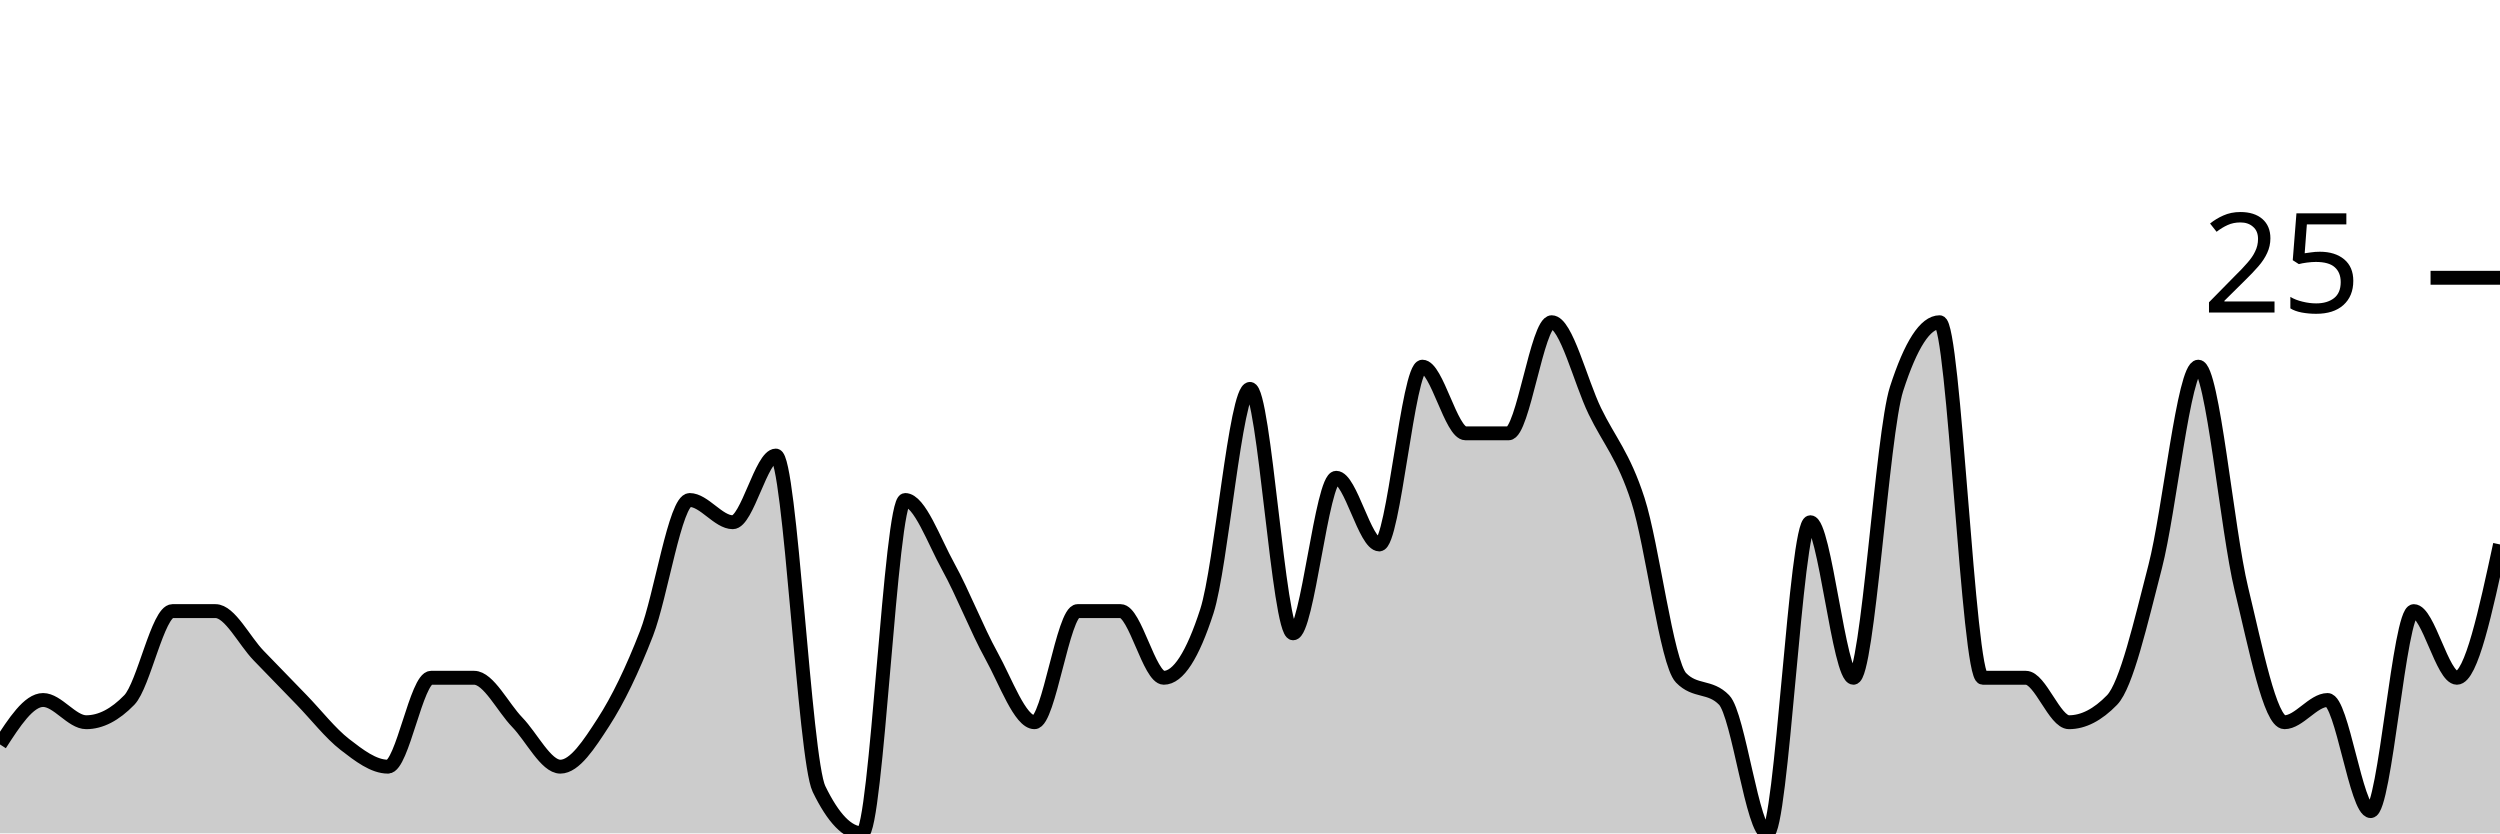
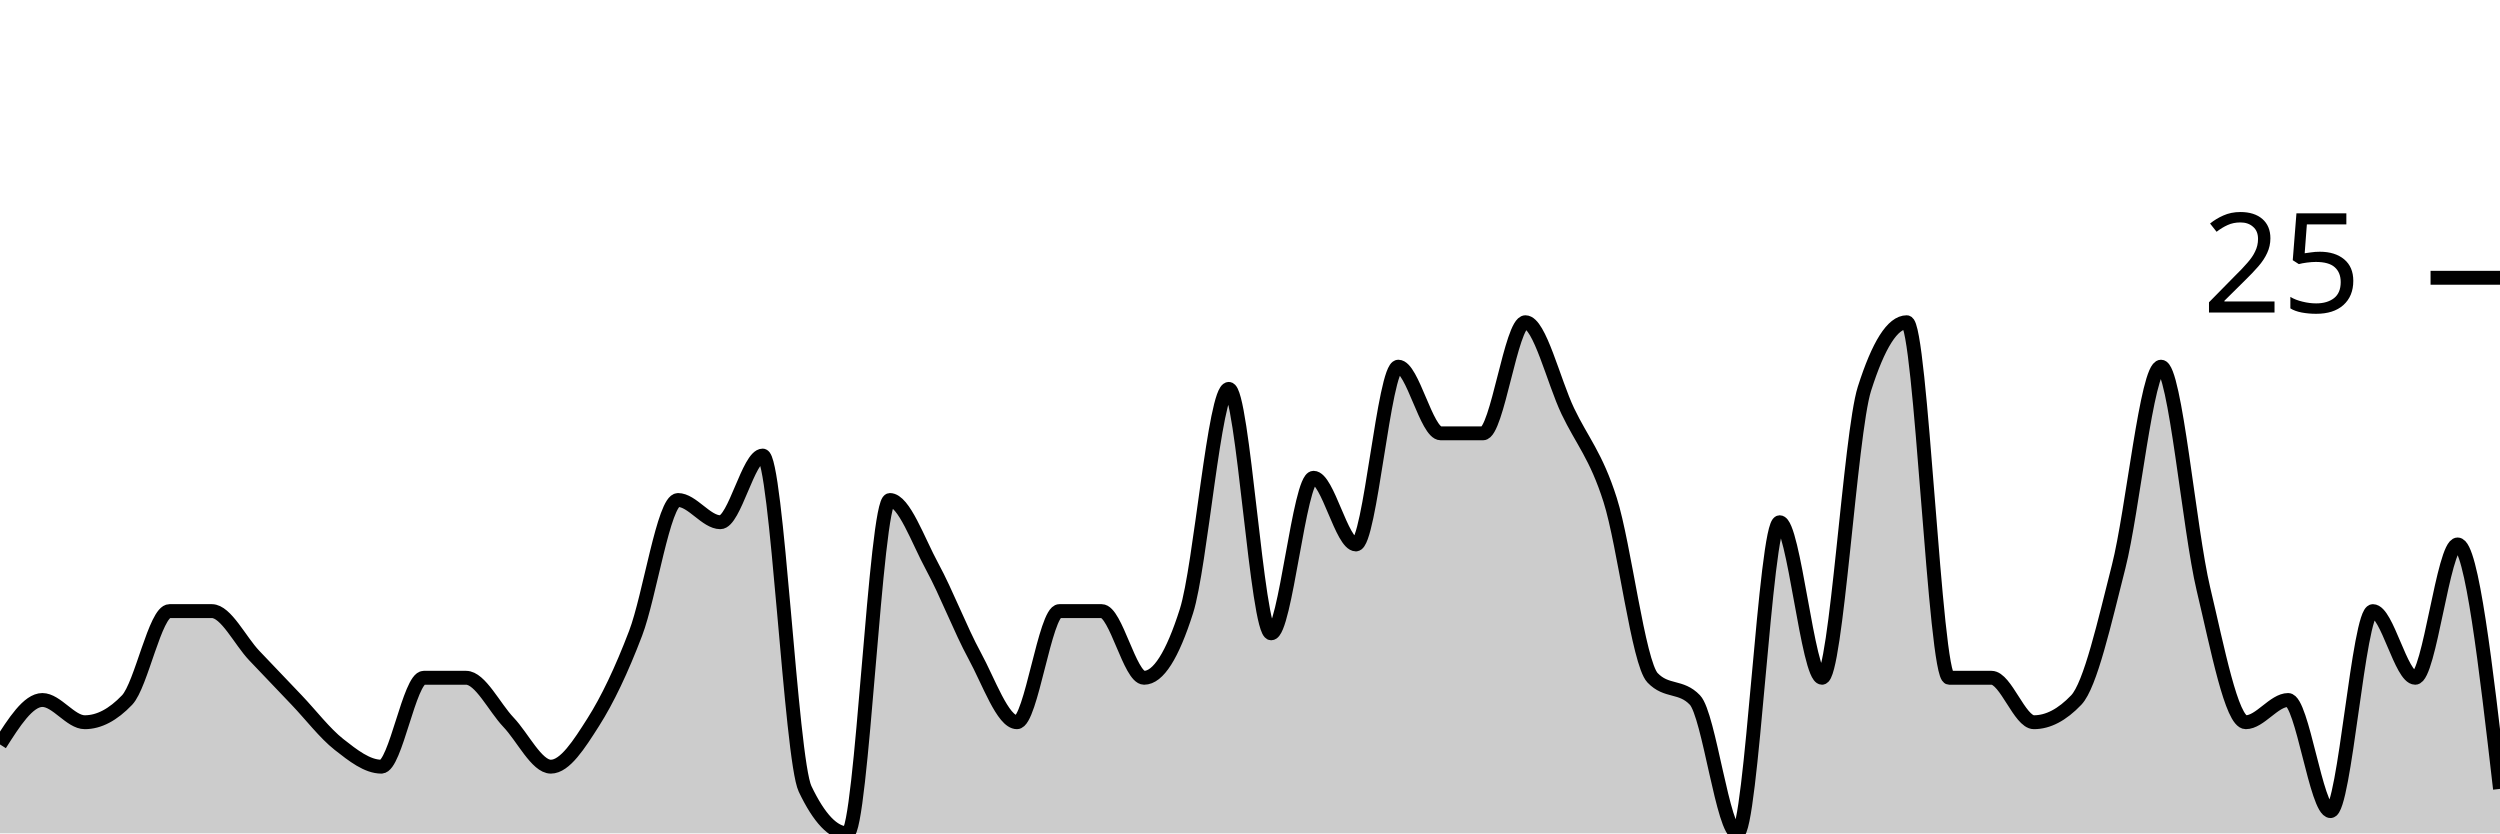
<svg xmlns="http://www.w3.org/2000/svg" viewBox="0 0 180 60">
  <g transform="translate(0,20)">
-     <path class="area" fill="rgba(0, 0, 0, 0.2)" d="M0,33.6C1.034,32,2.069,30.4,3.103,30.4C4.138,30.4,5.172,32,6.207,32C7.241,32,8.276,31.467,9.31,30.4C10.345,29.333,11.379,24,12.414,24C13.448,24,14.483,24,15.517,24C16.552,24,17.586,26.133,18.621,27.2C19.655,28.267,20.69,29.333,21.724,30.4C22.759,31.467,23.793,32.8,24.828,33.6C25.862,34.4,26.897,35.2,27.931,35.2C28.966,35.2,30,28.8,31.034,28.8C32.069,28.8,33.103,28.8,34.138,28.8C35.172,28.8,36.207,30.933,37.241,32C38.276,33.067,39.31,35.2,40.345,35.2C41.379,35.2,42.414,33.6,43.448,32C44.483,30.4,45.517,28.267,46.552,25.6C47.586,22.933,48.621,16,49.655,16C50.69,16,51.724,17.6,52.759,17.6C53.793,17.6,54.828,12.8,55.862,12.8C56.897,12.8,57.931,34.667,58.966,36.8C60,38.933,61.034,40,62.069,40C63.103,40,64.138,16,65.172,16C66.207,16,67.241,18.933,68.276,20.8C69.31,22.667,70.345,25.333,71.379,27.2C72.414,29.067,73.448,32,74.483,32C75.517,32,76.552,24,77.586,24C78.621,24,79.655,24,80.69,24C81.724,24,82.759,28.8,83.793,28.8C84.828,28.8,85.862,27.2,86.897,24C87.931,20.8,88.966,8,90,8C91.034,8,92.069,25.6,93.103,25.6C94.138,25.6,95.172,14.4,96.207,14.4C97.241,14.4,98.276,19.2,99.31,19.2C100.345,19.2,101.379,6.4,102.414,6.4C103.448,6.4,104.483,11.2,105.517,11.2C106.552,11.2,107.586,11.2,108.621,11.2C109.655,11.2,110.69,3.2,111.724,3.2C112.759,3.2,113.793,7.467,114.828,9.6C115.862,11.733,116.897,12.8,117.931,16C118.966,19.2,120,27.733,121.034,28.8C122.069,29.867,123.103,29.333,124.138,30.4C125.172,31.467,126.207,40,127.241,40C128.276,40,129.31,17.6,130.345,17.6C131.379,17.6,132.414,28.8,133.448,28.8C134.483,28.8,135.517,11.2,136.552,8C137.586,4.8,138.621,3.2,139.655,3.2C140.69,3.2,141.724,28.8,142.759,28.8C143.793,28.8,144.828,28.8,145.862,28.8C146.897,28.8,147.931,32,148.966,32C150,32,151.034,31.467,152.069,30.4C153.103,29.333,154.138,24.8,155.172,20.8C156.207,16.8,157.241,6.4,158.276,6.4C159.31,6.4,160.345,18.133,161.379,22.4C162.414,26.667,163.448,32,164.483,32C165.517,32,166.552,30.4,167.586,30.4C168.621,30.4,169.655,38.4,170.69,38.4C171.724,38.4,172.759,24,173.793,24C174.828,24,175.862,28.8,176.897,28.8C177.931,28.8,178.966,24,180,19.2L180,40C178.966,40,177.931,40,176.897,40C175.862,40,174.828,40,173.793,40C172.759,40,171.724,40,170.69,40C169.655,40,168.621,40,167.586,40C166.552,40,165.517,40,164.483,40C163.448,40,162.414,40,161.379,40C160.345,40,159.31,40,158.276,40C157.241,40,156.207,40,155.172,40C154.138,40,153.103,40,152.069,40C151.034,40,150,40,148.966,40C147.931,40,146.897,40,145.862,40C144.828,40,143.793,40,142.759,40C141.724,40,140.69,40,139.655,40C138.621,40,137.586,40,136.552,40C135.517,40,134.483,40,133.448,40C132.414,40,131.379,40,130.345,40C129.31,40,128.276,40,127.241,40C126.207,40,125.172,40,124.138,40C123.103,40,122.069,40,121.034,40C120,40,118.966,40,117.931,40C116.897,40,115.862,40,114.828,40C113.793,40,112.759,40,111.724,40C110.69,40,109.655,40,108.621,40C107.586,40,106.552,40,105.517,40C104.483,40,103.448,40,102.414,40C101.379,40,100.345,40,99.31,40C98.276,40,97.241,40,96.207,40C95.172,40,94.138,40,93.103,40C92.069,40,91.034,40,90,40C88.966,40,87.931,40,86.897,40C85.862,40,84.828,40,83.793,40C82.759,40,81.724,40,80.69,40C79.655,40,78.621,40,77.586,40C76.552,40,75.517,40,74.483,40C73.448,40,72.414,40,71.379,40C70.345,40,69.31,40,68.276,40C67.241,40,66.207,40,65.172,40C64.138,40,63.103,40,62.069,40C61.034,40,60,40,58.966,40C57.931,40,56.897,40,55.862,40C54.828,40,53.793,40,52.759,40C51.724,40,50.69,40,49.655,40C48.621,40,47.586,40,46.552,40C45.517,40,44.483,40,43.448,40C42.414,40,41.379,40,40.345,40C39.31,40,38.276,40,37.241,40C36.207,40,35.172,40,34.138,40C33.103,40,32.069,40,31.034,40C30,40,28.966,40,27.931,40C26.897,40,25.862,40,24.828,40C23.793,40,22.759,40,21.724,40C20.69,40,19.655,40,18.621,40C17.586,40,16.552,40,15.517,40C14.483,40,13.448,40,12.414,40C11.379,40,10.345,40,9.31,40C8.276,40,7.241,40,6.207,40C5.172,40,4.138,40,3.103,40C2.069,40,1.034,40,0,40Z" />
-     <path class="line" stroke="black" fill="none" d="M0,33.6C1.034,32,2.069,30.4,3.103,30.4C4.138,30.4,5.172,32,6.207,32C7.241,32,8.276,31.467,9.31,30.4C10.345,29.333,11.379,24,12.414,24C13.448,24,14.483,24,15.517,24C16.552,24,17.586,26.133,18.621,27.2C19.655,28.267,20.69,29.333,21.724,30.4C22.759,31.467,23.793,32.8,24.828,33.6C25.862,34.4,26.897,35.2,27.931,35.2C28.966,35.2,30,28.8,31.034,28.8C32.069,28.8,33.103,28.8,34.138,28.8C35.172,28.8,36.207,30.933,37.241,32C38.276,33.067,39.31,35.2,40.345,35.2C41.379,35.2,42.414,33.6,43.448,32C44.483,30.4,45.517,28.267,46.552,25.6C47.586,22.933,48.621,16,49.655,16C50.69,16,51.724,17.6,52.759,17.6C53.793,17.6,54.828,12.8,55.862,12.8C56.897,12.8,57.931,34.667,58.966,36.8C60,38.933,61.034,40,62.069,40C63.103,40,64.138,16,65.172,16C66.207,16,67.241,18.933,68.276,20.8C69.31,22.667,70.345,25.333,71.379,27.2C72.414,29.067,73.448,32,74.483,32C75.517,32,76.552,24,77.586,24C78.621,24,79.655,24,80.69,24C81.724,24,82.759,28.8,83.793,28.8C84.828,28.8,85.862,27.2,86.897,24C87.931,20.8,88.966,8,90,8C91.034,8,92.069,25.6,93.103,25.6C94.138,25.6,95.172,14.4,96.207,14.4C97.241,14.4,98.276,19.2,99.31,19.2C100.345,19.2,101.379,6.4,102.414,6.4C103.448,6.4,104.483,11.2,105.517,11.2C106.552,11.2,107.586,11.2,108.621,11.2C109.655,11.2,110.69,3.2,111.724,3.2C112.759,3.2,113.793,7.467,114.828,9.6C115.862,11.733,116.897,12.8,117.931,16C118.966,19.2,120,27.733,121.034,28.8C122.069,29.867,123.103,29.333,124.138,30.4C125.172,31.467,126.207,40,127.241,40C128.276,40,129.31,17.6,130.345,17.6C131.379,17.6,132.414,28.8,133.448,28.8C134.483,28.8,135.517,11.2,136.552,8C137.586,4.8,138.621,3.2,139.655,3.2C140.69,3.2,141.724,28.8,142.759,28.8C143.793,28.8,144.828,28.8,145.862,28.8C146.897,28.8,147.931,32,148.966,32C150,32,151.034,31.467,152.069,30.4C153.103,29.333,154.138,24.8,155.172,20.8C156.207,16.8,157.241,6.4,158.276,6.4C159.31,6.4,160.345,18.133,161.379,22.4C162.414,26.667,163.448,32,164.483,32C165.517,32,166.552,30.4,167.586,30.4C168.621,30.4,169.655,38.4,170.69,38.4C171.724,38.4,172.759,24,173.793,24C174.828,24,175.862,28.8,176.897,28.8C177.931,28.8,178.966,24,180,19.2" />
+     <path class="area" fill="rgba(0, 0, 0, 0.2)" d="M0,33.6C1.017,32,2.034,30.4,3.051,30.4C4.068,30.4,5.085,32,6.102,32C7.119,32,8.136,31.467,9.153,30.4C10.169,29.333,11.186,24,12.203,24C13.22,24,14.237,24,15.254,24C16.271,24,17.288,26.133,18.305,27.2C19.322,28.267,20.339,29.333,21.356,30.4C22.373,31.467,23.39,32.8,24.407,33.6C25.424,34.4,26.441,35.2,27.458,35.2C28.475,35.2,29.492,28.8,30.508,28.8C31.525,28.8,32.542,28.8,33.559,28.8C34.576,28.8,35.593,30.933,36.61,32C37.627,33.067,38.644,35.2,39.661,35.2C40.678,35.2,41.695,33.6,42.712,32C43.729,30.4,44.746,28.267,45.763,25.6C46.78,22.933,47.797,16,48.814,16C49.831,16,50.847,17.6,51.864,17.6C52.881,17.6,53.898,12.8,54.915,12.8C55.932,12.8,56.949,34.667,57.966,36.8C58.983,38.933,60,40,61.017,40C62.034,40,63.051,16,64.068,16C65.085,16,66.102,18.933,67.119,20.8C68.136,22.667,69.153,25.333,70.169,27.2C71.186,29.067,72.203,32,73.22,32C74.237,32,75.254,24,76.271,24C77.288,24,78.305,24,79.322,24C80.339,24,81.356,28.8,82.373,28.8C83.39,28.8,84.407,27.2,85.424,24C86.441,20.8,87.458,8,88.475,8C89.492,8,90.508,25.6,91.525,25.6C92.542,25.6,93.559,14.4,94.576,14.4C95.593,14.4,96.61,19.2,97.627,19.2C98.644,19.2,99.661,6.4,100.678,6.4C101.695,6.4,102.712,11.2,103.729,11.2C104.746,11.2,105.763,11.2,106.78,11.2C107.797,11.2,108.814,3.2,109.831,3.2C110.847,3.2,111.864,7.467,112.881,9.6C113.898,11.733,114.915,12.8,115.932,16C116.949,19.2,117.966,27.733,118.983,28.8C120,29.867,121.017,29.333,122.034,30.4C123.051,31.467,124.068,40,125.085,40C126.102,40,127.119,17.6,128.136,17.6C129.153,17.6,130.169,28.8,131.186,28.8C132.203,28.8,133.22,11.2,134.237,8C135.254,4.8,136.271,3.2,137.288,3.2C138.305,3.2,139.322,28.8,140.339,28.8C141.356,28.8,142.373,28.8,143.39,28.8C144.407,28.8,145.424,32,146.441,32C147.458,32,148.475,31.467,149.492,30.4C150.508,29.333,151.525,24.8,152.542,20.8C153.559,16.8,154.576,6.4,155.593,6.4C156.61,6.4,157.627,18.133,158.644,22.4C159.661,26.667,160.678,32,161.695,32C162.712,32,163.729,30.4,164.746,30.4C165.763,30.4,166.78,38.4,167.797,38.4C168.814,38.4,169.831,24,170.847,24C171.864,24,172.881,28.8,173.898,28.8C174.915,28.8,175.932,19.2,176.949,19.2C177.966,19.2,178.983,28,180,36.8L180,40C178.983,40,177.966,40,176.949,40C175.932,40,174.915,40,173.898,40C172.881,40,171.864,40,170.847,40C169.831,40,168.814,40,167.797,40C166.78,40,165.763,40,164.746,40C163.729,40,162.712,40,161.695,40C160.678,40,159.661,40,158.644,40C157.627,40,156.61,40,155.593,40C154.576,40,153.559,40,152.542,40C151.525,40,150.508,40,149.492,40C148.475,40,147.458,40,146.441,40C145.424,40,144.407,40,143.39,40C142.373,40,141.356,40,140.339,40C139.322,40,138.305,40,137.288,40C136.271,40,135.254,40,134.237,40C133.22,40,132.203,40,131.186,40C130.169,40,129.153,40,128.136,40C127.119,40,126.102,40,125.085,40C124.068,40,123.051,40,122.034,40C121.017,40,120,40,118.983,40C117.966,40,116.949,40,115.932,40C114.915,40,113.898,40,112.881,40C111.864,40,110.847,40,109.831,40C108.814,40,107.797,40,106.78,40C105.763,40,104.746,40,103.729,40C102.712,40,101.695,40,100.678,40C99.661,40,98.644,40,97.627,40C96.61,40,95.593,40,94.576,40C93.559,40,92.542,40,91.525,40C90.508,40,89.492,40,88.475,40C87.458,40,86.441,40,85.424,40C84.407,40,83.39,40,82.373,40C81.356,40,80.339,40,79.322,40C78.305,40,77.288,40,76.271,40C75.254,40,74.237,40,73.22,40C72.203,40,71.186,40,70.169,40C69.153,40,68.136,40,67.119,40C66.102,40,65.085,40,64.068,40C63.051,40,62.034,40,61.017,40C60,40,58.983,40,57.966,40C56.949,40,55.932,40,54.915,40C53.898,40,52.881,40,51.864,40C50.847,40,49.831,40,48.814,40C47.797,40,46.78,40,45.763,40C44.746,40,43.729,40,42.712,40C41.695,40,40.678,40,39.661,40C38.644,40,37.627,40,36.61,40C35.593,40,34.576,40,33.559,40C32.542,40,31.525,40,30.508,40C29.492,40,28.475,40,27.458,40C26.441,40,25.424,40,24.407,40C23.39,40,22.373,40,21.356,40C20.339,40,19.322,40,18.305,40C17.288,40,16.271,40,15.254,40C14.237,40,13.22,40,12.203,40C11.186,40,10.169,40,9.153,40C8.136,40,7.119,40,6.102,40C5.085,40,4.068,40,3.051,40C2.034,40,1.017,40,0,40Z" />
+     <path class="line" stroke="black" fill="none" d="M0,33.6C1.017,32,2.034,30.4,3.051,30.4C4.068,30.4,5.085,32,6.102,32C7.119,32,8.136,31.467,9.153,30.4C10.169,29.333,11.186,24,12.203,24C13.22,24,14.237,24,15.254,24C16.271,24,17.288,26.133,18.305,27.2C19.322,28.267,20.339,29.333,21.356,30.4C22.373,31.467,23.39,32.8,24.407,33.6C25.424,34.4,26.441,35.2,27.458,35.2C28.475,35.2,29.492,28.8,30.508,28.8C31.525,28.8,32.542,28.8,33.559,28.8C34.576,28.8,35.593,30.933,36.61,32C37.627,33.067,38.644,35.2,39.661,35.2C40.678,35.2,41.695,33.6,42.712,32C43.729,30.4,44.746,28.267,45.763,25.6C46.78,22.933,47.797,16,48.814,16C49.831,16,50.847,17.6,51.864,17.6C52.881,17.6,53.898,12.8,54.915,12.8C55.932,12.8,56.949,34.667,57.966,36.8C58.983,38.933,60,40,61.017,40C62.034,40,63.051,16,64.068,16C65.085,16,66.102,18.933,67.119,20.8C68.136,22.667,69.153,25.333,70.169,27.2C71.186,29.067,72.203,32,73.22,32C74.237,32,75.254,24,76.271,24C77.288,24,78.305,24,79.322,24C80.339,24,81.356,28.8,82.373,28.8C83.39,28.8,84.407,27.2,85.424,24C86.441,20.8,87.458,8,88.475,8C89.492,8,90.508,25.6,91.525,25.6C92.542,25.6,93.559,14.4,94.576,14.4C95.593,14.4,96.61,19.2,97.627,19.2C98.644,19.2,99.661,6.4,100.678,6.4C101.695,6.4,102.712,11.2,103.729,11.2C104.746,11.2,105.763,11.2,106.78,11.2C107.797,11.2,108.814,3.2,109.831,3.2C110.847,3.2,111.864,7.467,112.881,9.6C113.898,11.733,114.915,12.8,115.932,16C116.949,19.2,117.966,27.733,118.983,28.8C120,29.867,121.017,29.333,122.034,30.4C123.051,31.467,124.068,40,125.085,40C126.102,40,127.119,17.6,128.136,17.6C129.153,17.6,130.169,28.8,131.186,28.8C132.203,28.8,133.22,11.2,134.237,8C135.254,4.8,136.271,3.2,137.288,3.2C138.305,3.2,139.322,28.8,140.339,28.8C141.356,28.8,142.373,28.8,143.39,28.8C144.407,28.8,145.424,32,146.441,32C147.458,32,148.475,31.467,149.492,30.4C150.508,29.333,151.525,24.8,152.542,20.8C153.559,16.8,154.576,6.4,155.593,6.4C156.61,6.4,157.627,18.133,158.644,22.4C159.661,26.667,160.678,32,161.695,32C162.712,32,163.729,30.4,164.746,30.4C165.763,30.4,166.78,38.4,167.797,38.4C168.814,38.4,169.831,24,170.847,24C171.864,24,172.881,28.8,173.898,28.8C174.915,28.8,175.932,19.2,176.949,19.2C177.966,19.2,178.983,28,180,36.8" />
    <path class="axis-ceiling" stroke-width="1" stroke="black" fill="none" d="M175,0L180,0" />
    <text class="axis-ceiling-label" font-family="sans-serif" text-anchor="end" font-size="10px" x="170" y="2.5">25</text>
  </g>
</svg>
